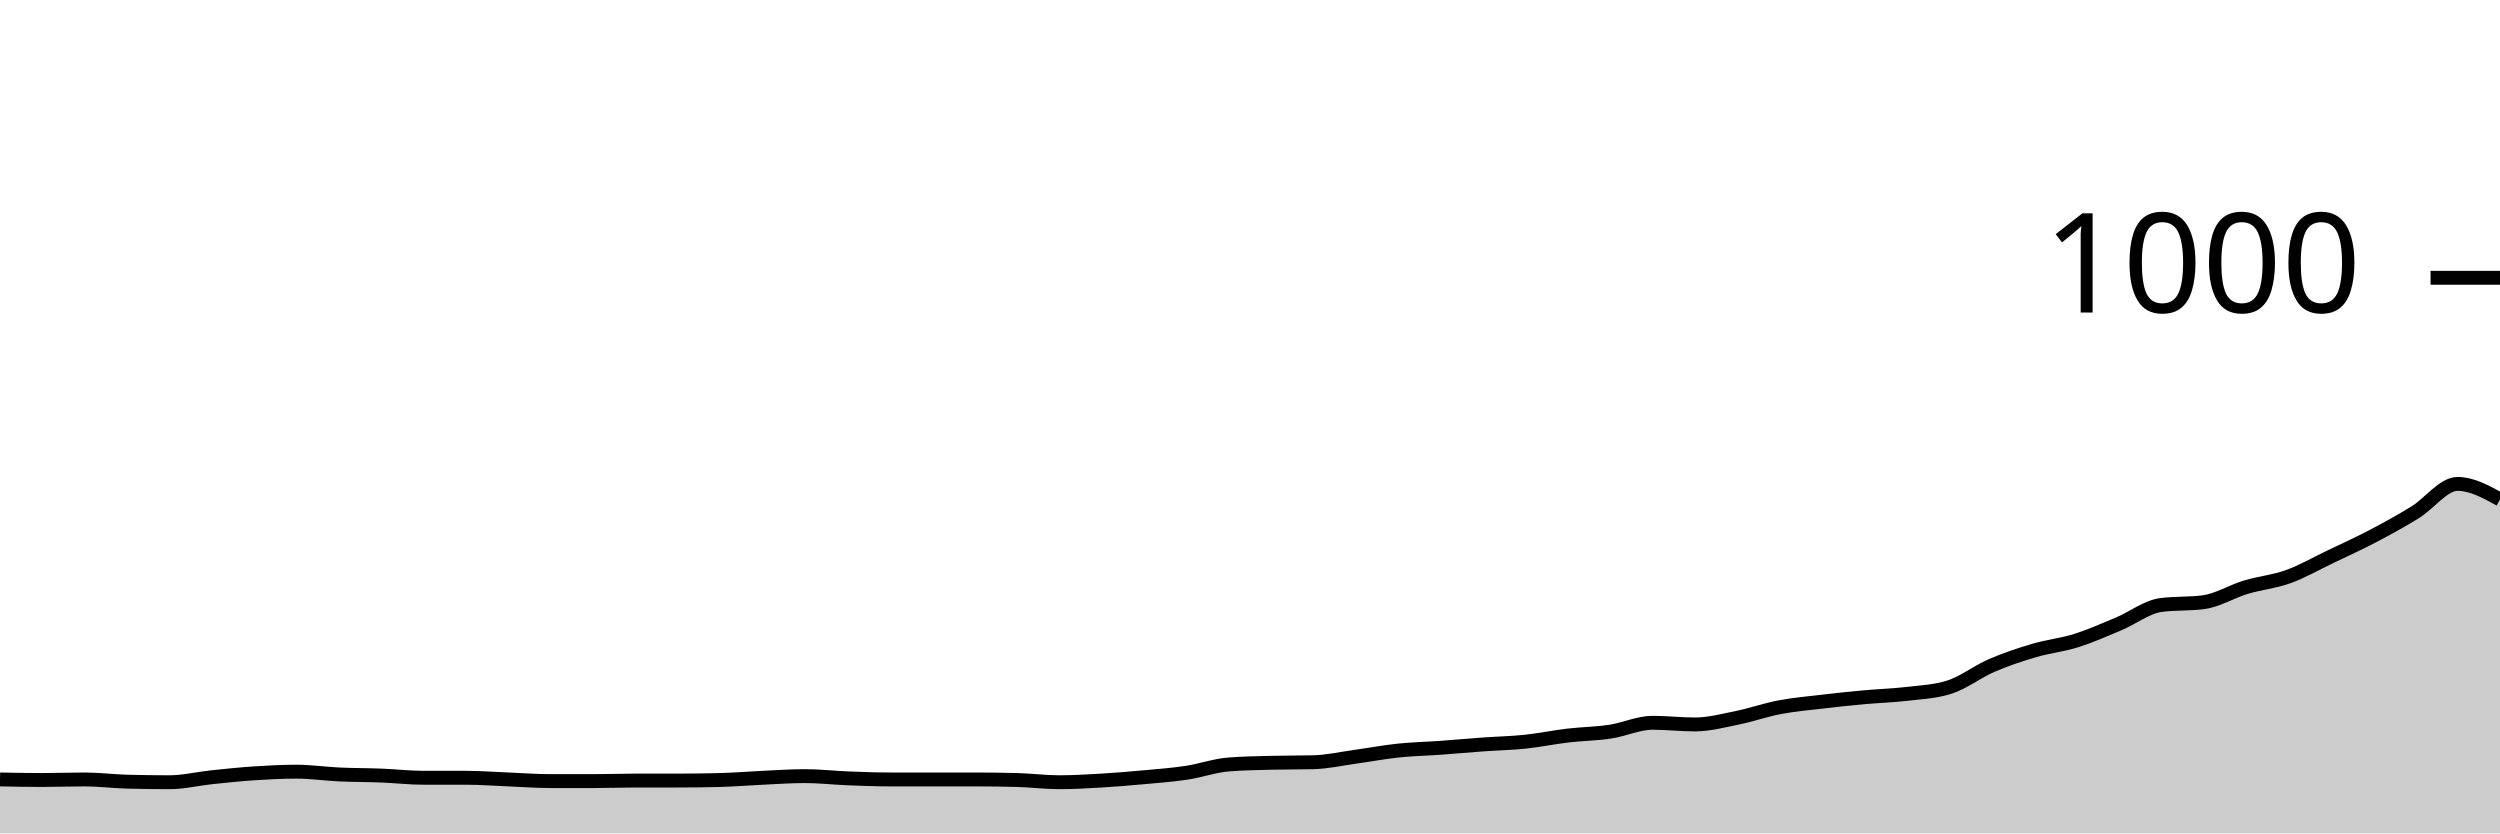
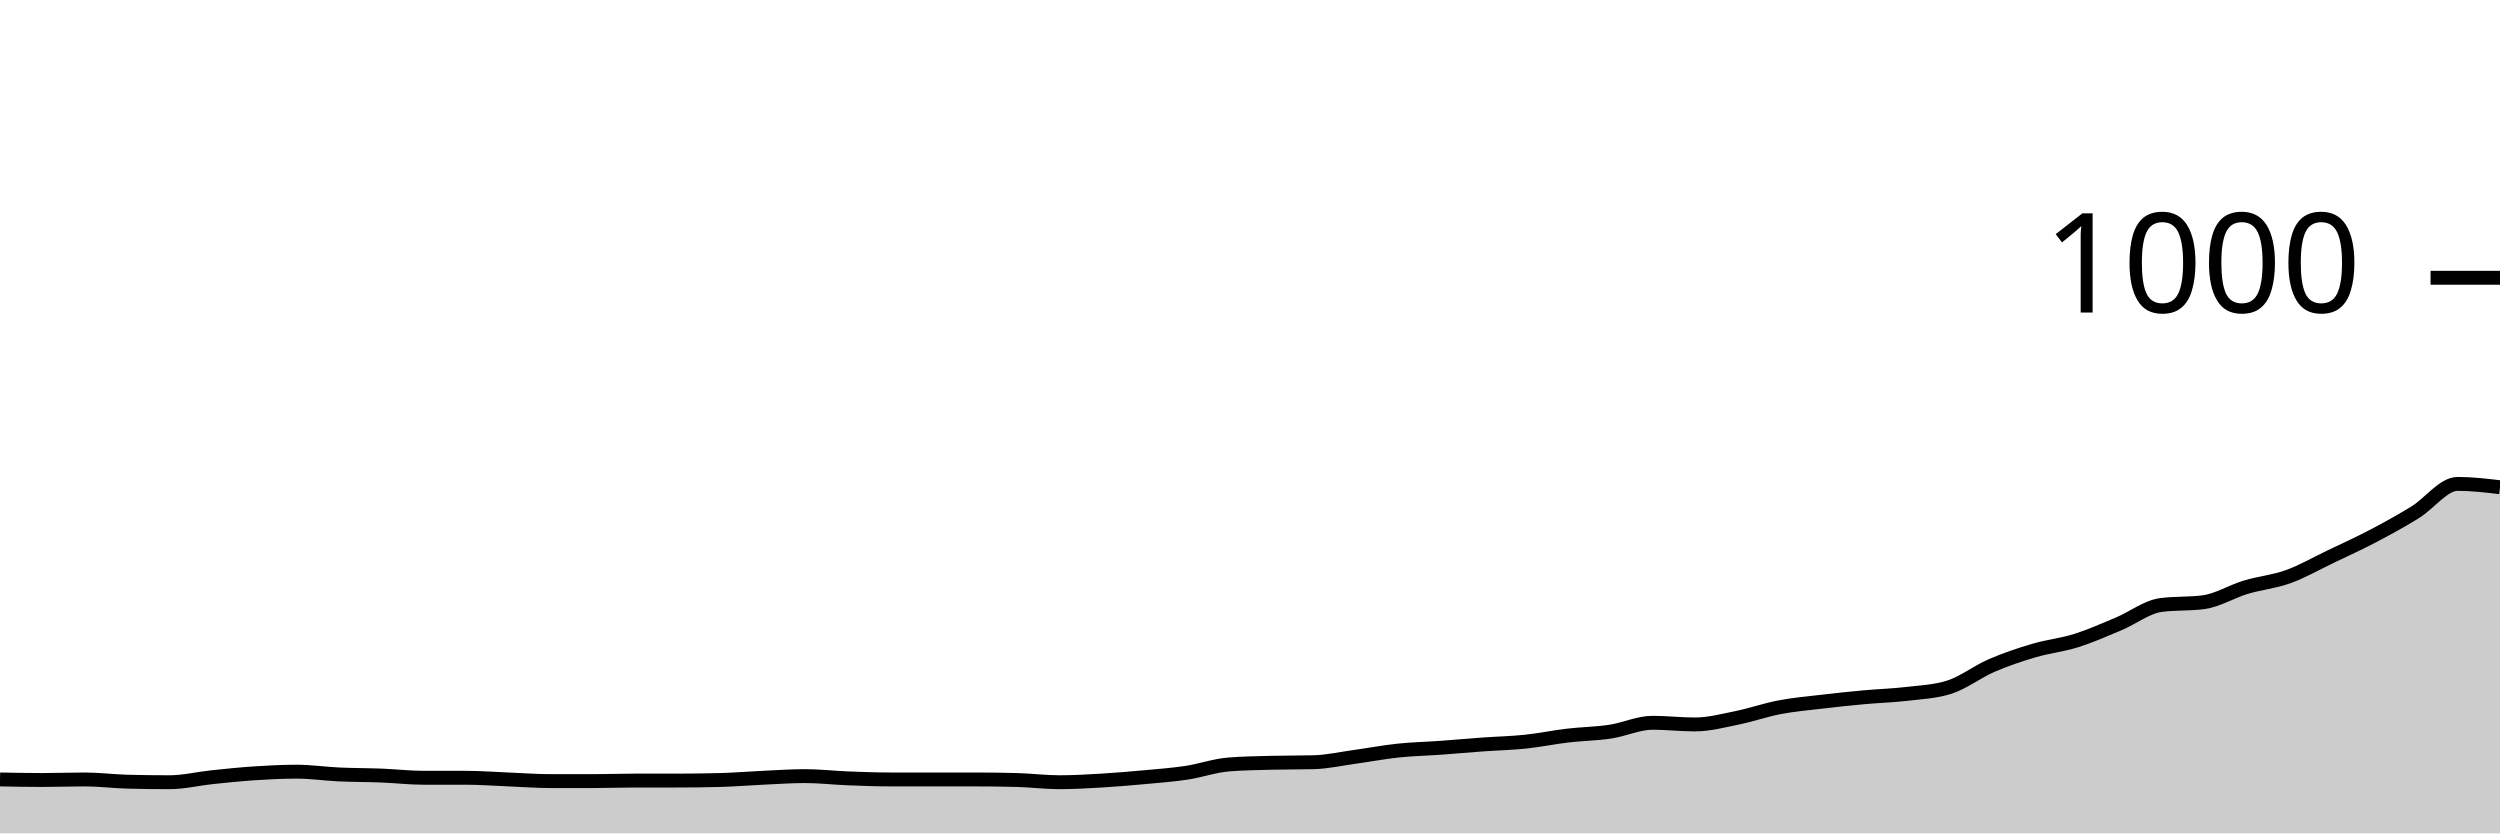
<svg xmlns="http://www.w3.org/2000/svg" viewBox="0 0 180 60">
  <g transform="translate(0,20)">
-     <path class="area" fill="rgba(0, 0, 0, 0.2)" d="M0,36.12C1.017,36.14,2.034,36.16,3.051,36.16C4.068,36.16,5.085,36.12,6.102,36.12C7.119,36.12,8.136,36.253,9.153,36.28C10.169,36.307,11.186,36.32,12.203,36.32C13.22,36.32,14.237,36.067,15.254,35.96C16.271,35.853,17.288,35.747,18.305,35.68C19.322,35.613,20.339,35.56,21.356,35.56C22.373,35.56,23.39,35.713,24.407,35.76C25.424,35.807,26.441,35.8,27.458,35.84C28.475,35.88,29.492,36,30.508,36C31.525,36,32.542,36,33.559,36C34.576,36,35.593,36.08,36.61,36.12C37.627,36.16,38.644,36.24,39.661,36.24C40.678,36.24,41.695,36.24,42.712,36.24C43.729,36.24,44.746,36.2,45.763,36.2C46.78,36.2,47.797,36.2,48.814,36.2C49.831,36.2,50.847,36.187,51.864,36.16C52.881,36.133,53.898,36.047,54.915,36C55.932,35.953,56.949,35.88,57.966,35.88C58.983,35.88,60,36,61.017,36.04C62.034,36.08,63.051,36.12,64.068,36.12C65.085,36.12,66.102,36.12,67.119,36.12C68.136,36.12,69.153,36.12,70.169,36.12C71.186,36.12,72.203,36.133,73.22,36.16C74.237,36.187,75.254,36.32,76.271,36.32C77.288,36.32,78.305,36.26,79.322,36.2C80.339,36.14,81.356,36.053,82.373,35.96C83.39,35.867,84.407,35.793,85.424,35.64C86.441,35.487,87.458,35.12,88.475,35.04C89.492,34.96,90.508,34.947,91.525,34.92C92.542,34.893,93.559,34.907,94.576,34.88C95.593,34.853,96.61,34.62,97.627,34.48C98.644,34.34,99.661,34.147,100.678,34.04C101.695,33.933,102.712,33.913,103.729,33.84C104.746,33.767,105.763,33.673,106.78,33.6C107.797,33.527,108.814,33.507,109.831,33.4C110.847,33.293,111.864,33.08,112.881,32.96C113.898,32.84,114.915,32.833,115.932,32.68C116.949,32.527,117.966,32.04,118.983,32.04C120,32.04,121.017,32.16,122.034,32.16C123.051,32.16,124.068,31.887,125.085,31.68C126.102,31.473,127.119,31.113,128.136,30.92C129.153,30.727,130.169,30.64,131.186,30.52C132.203,30.4,133.22,30.293,134.237,30.2C135.254,30.107,136.271,30.08,137.288,29.96C138.305,29.84,139.322,29.8,140.339,29.48C141.356,29.16,142.373,28.36,143.39,27.92C144.407,27.48,145.424,27.14,146.441,26.84C147.458,26.54,148.475,26.44,149.492,26.12C150.508,25.8,151.525,25.347,152.542,24.92C153.559,24.493,154.576,23.693,155.593,23.56C156.61,23.427,157.627,23.493,158.644,23.36C159.661,23.227,160.678,22.587,161.695,22.28C162.712,21.973,163.729,21.887,164.746,21.52C165.763,21.153,166.78,20.567,167.797,20.08C168.814,19.593,169.831,19.133,170.847,18.6C171.864,18.067,172.881,17.507,173.898,16.88C174.915,16.253,175.932,14.84,176.949,14.84C177.966,14.84,178.983,15.4,180,15.96L180,40C178.983,40,177.966,40,176.949,40C175.932,40,174.915,40,173.898,40C172.881,40,171.864,40,170.847,40C169.831,40,168.814,40,167.797,40C166.78,40,165.763,40,164.746,40C163.729,40,162.712,40,161.695,40C160.678,40,159.661,40,158.644,40C157.627,40,156.61,40,155.593,40C154.576,40,153.559,40,152.542,40C151.525,40,150.508,40,149.492,40C148.475,40,147.458,40,146.441,40C145.424,40,144.407,40,143.39,40C142.373,40,141.356,40,140.339,40C139.322,40,138.305,40,137.288,40C136.271,40,135.254,40,134.237,40C133.22,40,132.203,40,131.186,40C130.169,40,129.153,40,128.136,40C127.119,40,126.102,40,125.085,40C124.068,40,123.051,40,122.034,40C121.017,40,120,40,118.983,40C117.966,40,116.949,40,115.932,40C114.915,40,113.898,40,112.881,40C111.864,40,110.847,40,109.831,40C108.814,40,107.797,40,106.78,40C105.763,40,104.746,40,103.729,40C102.712,40,101.695,40,100.678,40C99.661,40,98.644,40,97.627,40C96.61,40,95.593,40,94.576,40C93.559,40,92.542,40,91.525,40C90.508,40,89.492,40,88.475,40C87.458,40,86.441,40,85.424,40C84.407,40,83.39,40,82.373,40C81.356,40,80.339,40,79.322,40C78.305,40,77.288,40,76.271,40C75.254,40,74.237,40,73.22,40C72.203,40,71.186,40,70.169,40C69.153,40,68.136,40,67.119,40C66.102,40,65.085,40,64.068,40C63.051,40,62.034,40,61.017,40C60,40,58.983,40,57.966,40C56.949,40,55.932,40,54.915,40C53.898,40,52.881,40,51.864,40C50.847,40,49.831,40,48.814,40C47.797,40,46.78,40,45.763,40C44.746,40,43.729,40,42.712,40C41.695,40,40.678,40,39.661,40C38.644,40,37.627,40,36.61,40C35.593,40,34.576,40,33.559,40C32.542,40,31.525,40,30.508,40C29.492,40,28.475,40,27.458,40C26.441,40,25.424,40,24.407,40C23.39,40,22.373,40,21.356,40C20.339,40,19.322,40,18.305,40C17.288,40,16.271,40,15.254,40C14.237,40,13.22,40,12.203,40C11.186,40,10.169,40,9.153,40C8.136,40,7.119,40,6.102,40C5.085,40,4.068,40,3.051,40C2.034,40,1.017,40,0,40Z" />
-     <path class="line" stroke="black" fill="none" d="M0,36.12C1.017,36.14,2.034,36.16,3.051,36.16C4.068,36.16,5.085,36.12,6.102,36.12C7.119,36.12,8.136,36.253,9.153,36.28C10.169,36.307,11.186,36.32,12.203,36.32C13.22,36.32,14.237,36.067,15.254,35.96C16.271,35.853,17.288,35.747,18.305,35.68C19.322,35.613,20.339,35.56,21.356,35.56C22.373,35.56,23.39,35.713,24.407,35.76C25.424,35.807,26.441,35.8,27.458,35.84C28.475,35.88,29.492,36,30.508,36C31.525,36,32.542,36,33.559,36C34.576,36,35.593,36.08,36.61,36.12C37.627,36.16,38.644,36.24,39.661,36.24C40.678,36.24,41.695,36.24,42.712,36.24C43.729,36.24,44.746,36.2,45.763,36.2C46.78,36.2,47.797,36.2,48.814,36.2C49.831,36.2,50.847,36.187,51.864,36.16C52.881,36.133,53.898,36.047,54.915,36C55.932,35.953,56.949,35.88,57.966,35.88C58.983,35.88,60,36,61.017,36.04C62.034,36.08,63.051,36.12,64.068,36.12C65.085,36.12,66.102,36.12,67.119,36.12C68.136,36.12,69.153,36.12,70.169,36.12C71.186,36.12,72.203,36.133,73.22,36.16C74.237,36.187,75.254,36.32,76.271,36.32C77.288,36.32,78.305,36.26,79.322,36.2C80.339,36.14,81.356,36.053,82.373,35.96C83.39,35.867,84.407,35.793,85.424,35.64C86.441,35.487,87.458,35.12,88.475,35.04C89.492,34.96,90.508,34.947,91.525,34.92C92.542,34.893,93.559,34.907,94.576,34.88C95.593,34.853,96.61,34.62,97.627,34.48C98.644,34.34,99.661,34.147,100.678,34.04C101.695,33.933,102.712,33.913,103.729,33.84C104.746,33.767,105.763,33.673,106.78,33.6C107.797,33.527,108.814,33.507,109.831,33.4C110.847,33.293,111.864,33.08,112.881,32.96C113.898,32.84,114.915,32.833,115.932,32.68C116.949,32.527,117.966,32.04,118.983,32.04C120,32.04,121.017,32.16,122.034,32.16C123.051,32.16,124.068,31.887,125.085,31.68C126.102,31.473,127.119,31.113,128.136,30.92C129.153,30.727,130.169,30.64,131.186,30.52C132.203,30.4,133.22,30.293,134.237,30.2C135.254,30.107,136.271,30.08,137.288,29.96C138.305,29.84,139.322,29.8,140.339,29.48C141.356,29.16,142.373,28.36,143.39,27.92C144.407,27.48,145.424,27.14,146.441,26.84C147.458,26.54,148.475,26.44,149.492,26.12C150.508,25.8,151.525,25.347,152.542,24.92C153.559,24.493,154.576,23.693,155.593,23.56C156.61,23.427,157.627,23.493,158.644,23.36C159.661,23.227,160.678,22.587,161.695,22.28C162.712,21.973,163.729,21.887,164.746,21.52C165.763,21.153,166.78,20.567,167.797,20.08C168.814,19.593,169.831,19.133,170.847,18.6C171.864,18.067,172.881,17.507,173.898,16.88C174.915,16.253,175.932,14.84,176.949,14.84C177.966,14.84,178.983,15.4,180,15.96" />
+     <path class="area" fill="rgba(0, 0, 0, 0.2)" d="M0,36.12C1.017,36.14,2.034,36.16,3.051,36.16C4.068,36.16,5.085,36.12,6.102,36.12C7.119,36.12,8.136,36.253,9.153,36.28C10.169,36.307,11.186,36.32,12.203,36.32C13.22,36.32,14.237,36.067,15.254,35.96C16.271,35.853,17.288,35.747,18.305,35.68C19.322,35.613,20.339,35.56,21.356,35.56C22.373,35.56,23.39,35.713,24.407,35.76C25.424,35.807,26.441,35.8,27.458,35.84C28.475,35.88,29.492,36,30.508,36C31.525,36,32.542,36,33.559,36C34.576,36,35.593,36.08,36.61,36.12C37.627,36.16,38.644,36.24,39.661,36.24C40.678,36.24,41.695,36.24,42.712,36.24C43.729,36.24,44.746,36.2,45.763,36.2C46.78,36.2,47.797,36.2,48.814,36.2C49.831,36.2,50.847,36.187,51.864,36.16C52.881,36.133,53.898,36.047,54.915,36C55.932,35.953,56.949,35.88,57.966,35.88C58.983,35.88,60,36,61.017,36.04C62.034,36.08,63.051,36.12,64.068,36.12C65.085,36.12,66.102,36.12,67.119,36.12C68.136,36.12,69.153,36.12,70.169,36.12C71.186,36.12,72.203,36.133,73.22,36.16C74.237,36.187,75.254,36.32,76.271,36.32C77.288,36.32,78.305,36.26,79.322,36.2C80.339,36.14,81.356,36.053,82.373,35.96C83.39,35.867,84.407,35.793,85.424,35.64C86.441,35.487,87.458,35.12,88.475,35.04C89.492,34.96,90.508,34.947,91.525,34.92C92.542,34.893,93.559,34.907,94.576,34.88C95.593,34.853,96.61,34.62,97.627,34.48C98.644,34.34,99.661,34.147,100.678,34.04C101.695,33.933,102.712,33.913,103.729,33.84C104.746,33.767,105.763,33.673,106.78,33.6C107.797,33.527,108.814,33.507,109.831,33.4C110.847,33.293,111.864,33.08,112.881,32.96C113.898,32.84,114.915,32.833,115.932,32.68C116.949,32.527,117.966,32.04,118.983,32.04C120,32.04,121.017,32.16,122.034,32.16C123.051,32.16,124.068,31.887,125.085,31.68C126.102,31.473,127.119,31.113,128.136,30.92C129.153,30.727,130.169,30.64,131.186,30.52C132.203,30.4,133.22,30.293,134.237,30.2C135.254,30.107,136.271,30.08,137.288,29.96C138.305,29.84,139.322,29.8,140.339,29.48C141.356,29.16,142.373,28.36,143.39,27.92C144.407,27.48,145.424,27.14,146.441,26.84C147.458,26.54,148.475,26.44,149.492,26.12C150.508,25.8,151.525,25.347,152.542,24.92C153.559,24.493,154.576,23.693,155.593,23.56C156.61,23.427,157.627,23.493,158.644,23.36C159.661,23.227,160.678,22.587,161.695,22.28C162.712,21.973,163.729,21.887,164.746,21.52C165.763,21.153,166.78,20.567,167.797,20.08C168.814,19.593,169.831,19.133,170.847,18.6C171.864,18.067,172.881,17.507,173.898,16.88C174.915,16.253,175.932,14.84,176.949,14.84C177.966,14.84,178.983,14.96,180,15.08L180,40C178.983,40,177.966,40,176.949,40C175.932,40,174.915,40,173.898,40C172.881,40,171.864,40,170.847,40C169.831,40,168.814,40,167.797,40C166.78,40,165.763,40,164.746,40C163.729,40,162.712,40,161.695,40C160.678,40,159.661,40,158.644,40C157.627,40,156.61,40,155.593,40C154.576,40,153.559,40,152.542,40C151.525,40,150.508,40,149.492,40C148.475,40,147.458,40,146.441,40C145.424,40,144.407,40,143.39,40C142.373,40,141.356,40,140.339,40C139.322,40,138.305,40,137.288,40C136.271,40,135.254,40,134.237,40C133.22,40,132.203,40,131.186,40C130.169,40,129.153,40,128.136,40C127.119,40,126.102,40,125.085,40C124.068,40,123.051,40,122.034,40C121.017,40,120,40,118.983,40C117.966,40,116.949,40,115.932,40C114.915,40,113.898,40,112.881,40C111.864,40,110.847,40,109.831,40C108.814,40,107.797,40,106.78,40C105.763,40,104.746,40,103.729,40C102.712,40,101.695,40,100.678,40C99.661,40,98.644,40,97.627,40C96.61,40,95.593,40,94.576,40C93.559,40,92.542,40,91.525,40C90.508,40,89.492,40,88.475,40C87.458,40,86.441,40,85.424,40C84.407,40,83.39,40,82.373,40C81.356,40,80.339,40,79.322,40C78.305,40,77.288,40,76.271,40C75.254,40,74.237,40,73.22,40C72.203,40,71.186,40,70.169,40C69.153,40,68.136,40,67.119,40C66.102,40,65.085,40,64.068,40C63.051,40,62.034,40,61.017,40C60,40,58.983,40,57.966,40C56.949,40,55.932,40,54.915,40C53.898,40,52.881,40,51.864,40C50.847,40,49.831,40,48.814,40C47.797,40,46.78,40,45.763,40C44.746,40,43.729,40,42.712,40C41.695,40,40.678,40,39.661,40C38.644,40,37.627,40,36.61,40C35.593,40,34.576,40,33.559,40C32.542,40,31.525,40,30.508,40C29.492,40,28.475,40,27.458,40C26.441,40,25.424,40,24.407,40C23.39,40,22.373,40,21.356,40C20.339,40,19.322,40,18.305,40C17.288,40,16.271,40,15.254,40C14.237,40,13.22,40,12.203,40C11.186,40,10.169,40,9.153,40C8.136,40,7.119,40,6.102,40C5.085,40,4.068,40,3.051,40C2.034,40,1.017,40,0,40Z" />
+     <path class="line" stroke="black" fill="none" d="M0,36.12C1.017,36.14,2.034,36.16,3.051,36.16C4.068,36.16,5.085,36.12,6.102,36.12C7.119,36.12,8.136,36.253,9.153,36.28C10.169,36.307,11.186,36.32,12.203,36.32C13.22,36.32,14.237,36.067,15.254,35.96C16.271,35.853,17.288,35.747,18.305,35.68C19.322,35.613,20.339,35.56,21.356,35.56C22.373,35.56,23.39,35.713,24.407,35.76C25.424,35.807,26.441,35.8,27.458,35.84C28.475,35.88,29.492,36,30.508,36C31.525,36,32.542,36,33.559,36C34.576,36,35.593,36.08,36.61,36.12C37.627,36.16,38.644,36.24,39.661,36.24C40.678,36.24,41.695,36.24,42.712,36.24C43.729,36.24,44.746,36.2,45.763,36.2C46.78,36.2,47.797,36.2,48.814,36.2C49.831,36.2,50.847,36.187,51.864,36.16C52.881,36.133,53.898,36.047,54.915,36C55.932,35.953,56.949,35.88,57.966,35.88C58.983,35.88,60,36,61.017,36.04C62.034,36.08,63.051,36.12,64.068,36.12C65.085,36.12,66.102,36.12,67.119,36.12C68.136,36.12,69.153,36.12,70.169,36.12C71.186,36.12,72.203,36.133,73.22,36.16C74.237,36.187,75.254,36.32,76.271,36.32C77.288,36.32,78.305,36.26,79.322,36.2C80.339,36.14,81.356,36.053,82.373,35.96C83.39,35.867,84.407,35.793,85.424,35.64C86.441,35.487,87.458,35.12,88.475,35.04C89.492,34.96,90.508,34.947,91.525,34.92C92.542,34.893,93.559,34.907,94.576,34.88C95.593,34.853,96.61,34.62,97.627,34.48C98.644,34.34,99.661,34.147,100.678,34.04C101.695,33.933,102.712,33.913,103.729,33.84C104.746,33.767,105.763,33.673,106.78,33.6C107.797,33.527,108.814,33.507,109.831,33.4C110.847,33.293,111.864,33.08,112.881,32.96C113.898,32.84,114.915,32.833,115.932,32.68C116.949,32.527,117.966,32.04,118.983,32.04C120,32.04,121.017,32.16,122.034,32.16C123.051,32.16,124.068,31.887,125.085,31.68C126.102,31.473,127.119,31.113,128.136,30.92C129.153,30.727,130.169,30.64,131.186,30.52C132.203,30.4,133.22,30.293,134.237,30.2C135.254,30.107,136.271,30.08,137.288,29.96C138.305,29.84,139.322,29.8,140.339,29.48C141.356,29.16,142.373,28.36,143.39,27.92C144.407,27.48,145.424,27.14,146.441,26.84C147.458,26.54,148.475,26.44,149.492,26.12C150.508,25.8,151.525,25.347,152.542,24.92C153.559,24.493,154.576,23.693,155.593,23.56C156.61,23.427,157.627,23.493,158.644,23.36C159.661,23.227,160.678,22.587,161.695,22.28C162.712,21.973,163.729,21.887,164.746,21.52C165.763,21.153,166.78,20.567,167.797,20.08C168.814,19.593,169.831,19.133,170.847,18.6C171.864,18.067,172.881,17.507,173.898,16.88C174.915,16.253,175.932,14.84,176.949,14.84C177.966,14.84,178.983,14.96,180,15.08" />
    <path class="axis-ceiling" stroke-width="1" stroke="black" fill="none" d="M175,0L180,0" />
    <text class="axis-ceiling-label" font-family="sans-serif" text-anchor="end" font-size="10px" x="170" y="2.5">1000</text>
  </g>
</svg>
